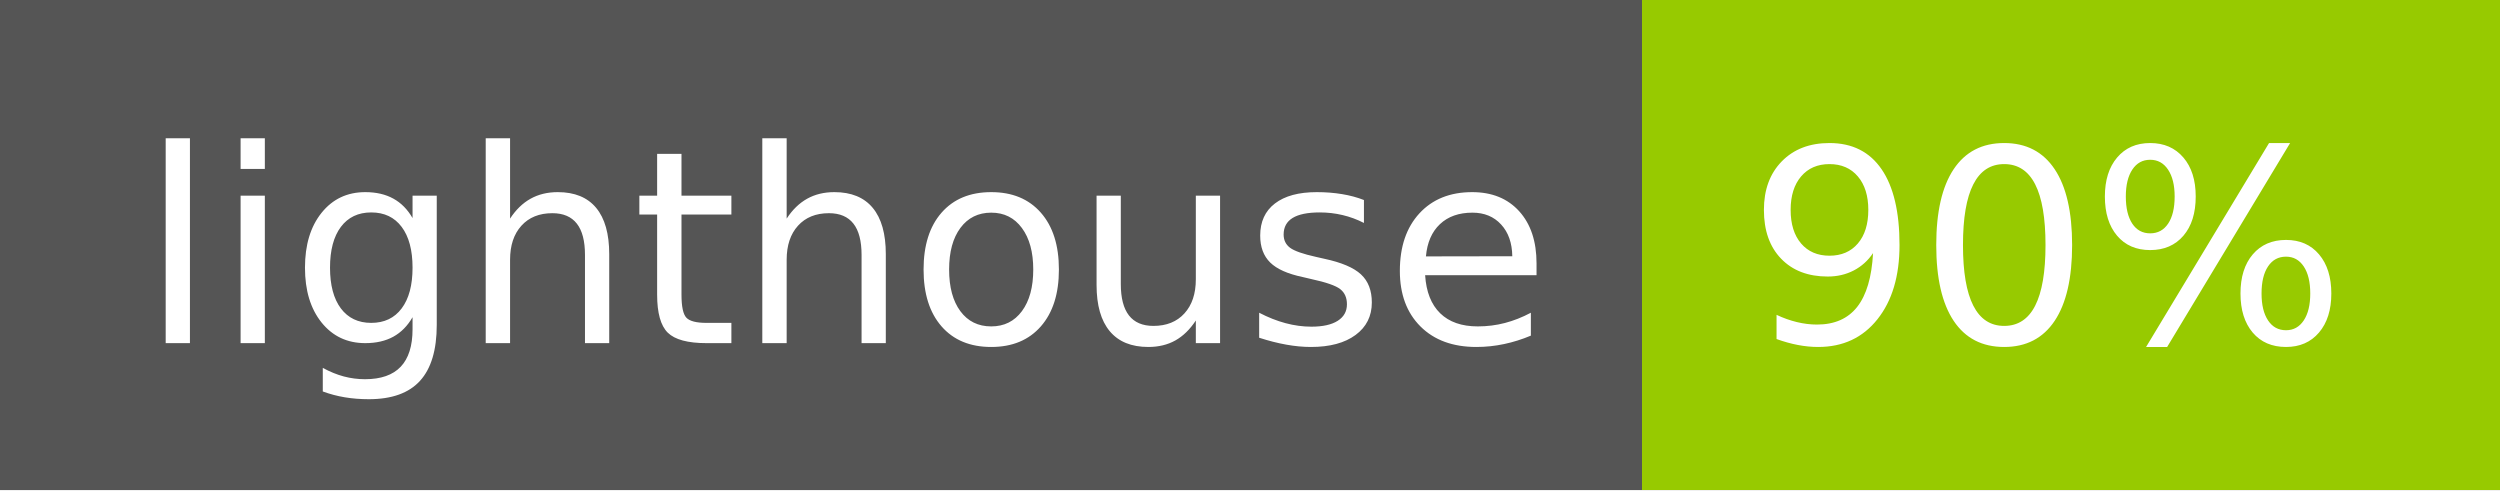
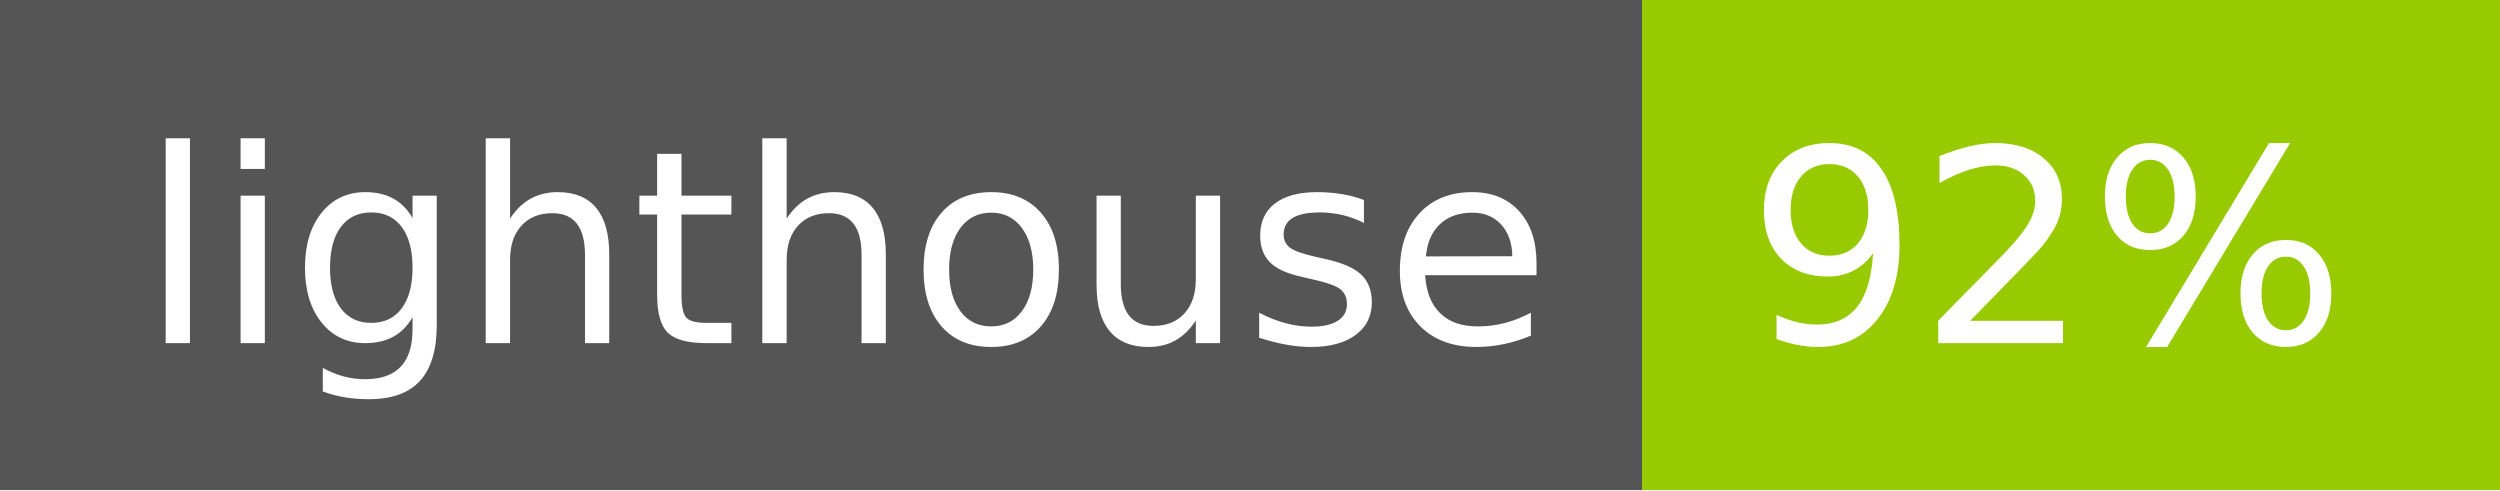
- <svg xmlns="http://www.w3.org/2000/svg" width="102" height="20" role="img" aria-label="lighthouse: 90%">
+ <svg xmlns="http://www.w3.org/2000/svg" width="102" height="20" role="img" aria-label="lighthouse: 92%">
  <g shape-rendering="crispEdges">
    <rect width="67" height="20" fill="#555" />
    <rect x="67" width="35" height="20" fill="#97ca00" />
  </g>
  <g fill="#fff" text-anchor="middle" font-family="Verdana,Geneva,DejaVu Sans,sans-serif" text-rendering="geometricPrecision" font-size="110">
    <text x="345" y="140" transform="scale(.1)" fill="#fff" textLength="570">lighthouse</text>
-     <text x="835" y="140" transform="scale(.1)" fill="#fff" textLength="250">90%</text>
+     <text x="835" y="140" transform="scale(.1)" fill="#fff" textLength="250">92%</text>
  </g>
</svg>
